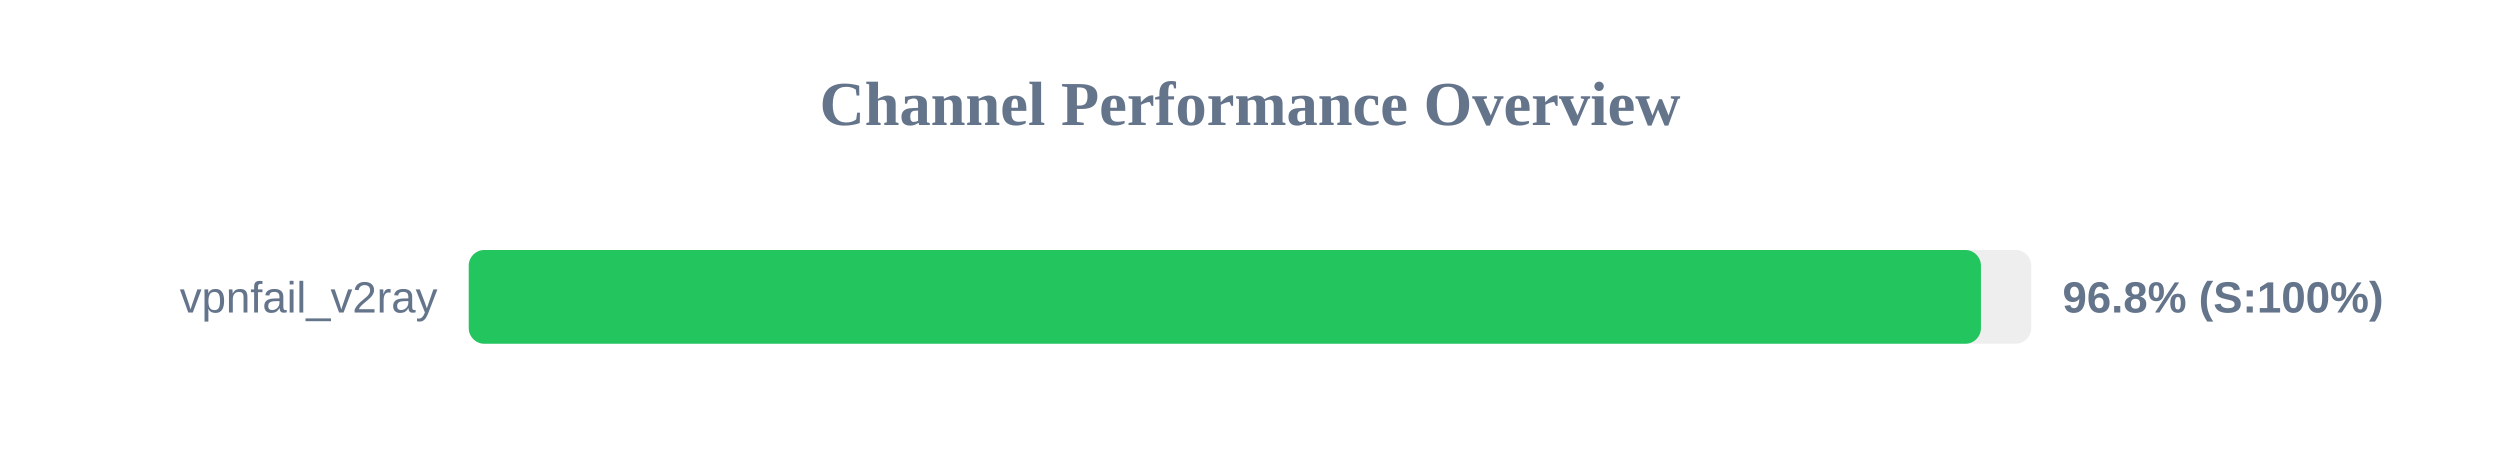
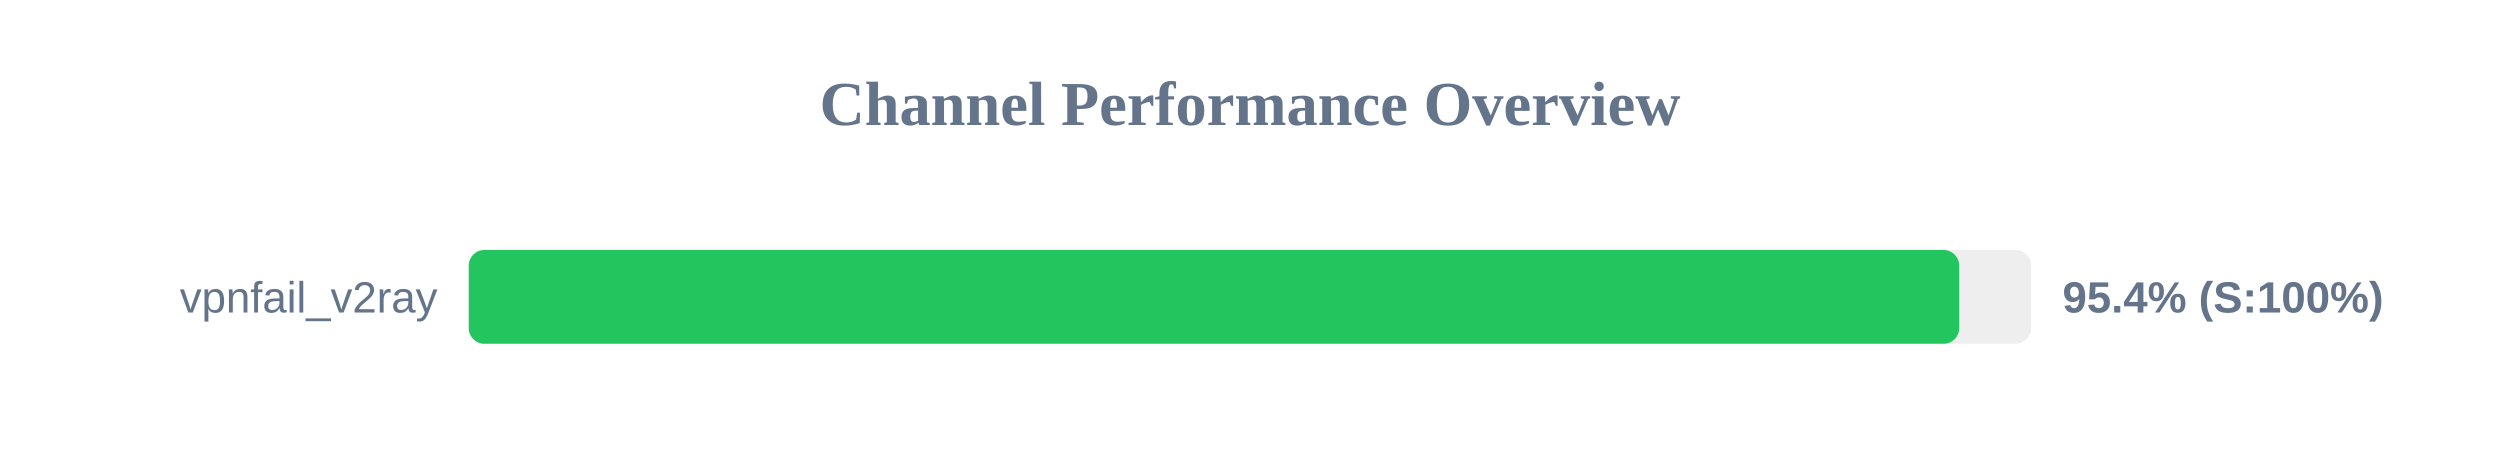
<svg xmlns="http://www.w3.org/2000/svg" width="800" height="150" version="1.1">
  <style>
        .row { font: 14px Arial; fill: #64748b; }
        .score { font: bold 14px Arial; fill: #64748b; }
    </style>
  <text x="400" y="40" text-anchor="middle" font-size="20px" font-weight="bold" fill="#64748b">Channel Performance Overview</text>
  <rect x="150" y="80" width="500" height="30" fill="#eee" rx="5" />
-   <rect x="150" y="80" width="483.9" height="30" fill="#22c55e" rx="5" />
+   <rect x="150" y="80" width="476.95" height="30" fill="#22c55e" rx="5" />
  <text x="140" y="100" text-anchor="end" class="row">vpnfail_v2ray</text>
-   <text x="660" y="100" text-anchor="start" class="score">96.8% (S:100%)</text>
+   <text x="660" y="100" text-anchor="start" class="score">95.4% (S:100%)</text>
</svg>
